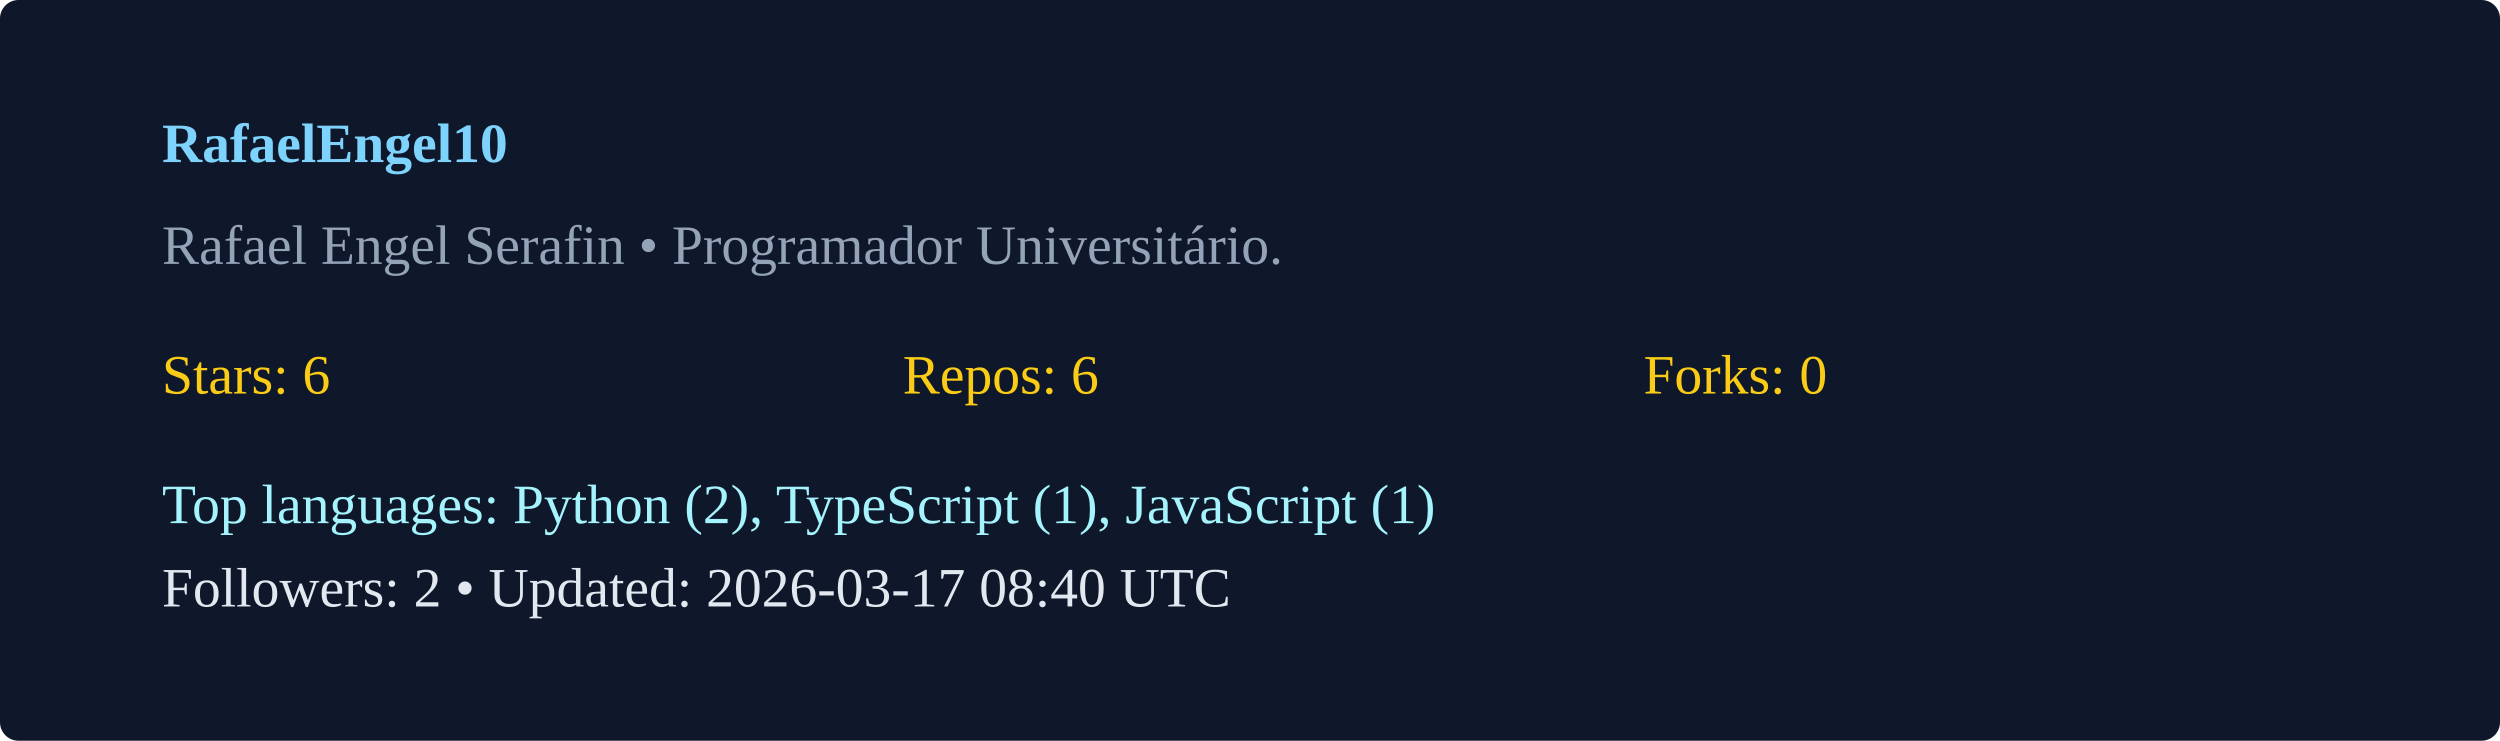
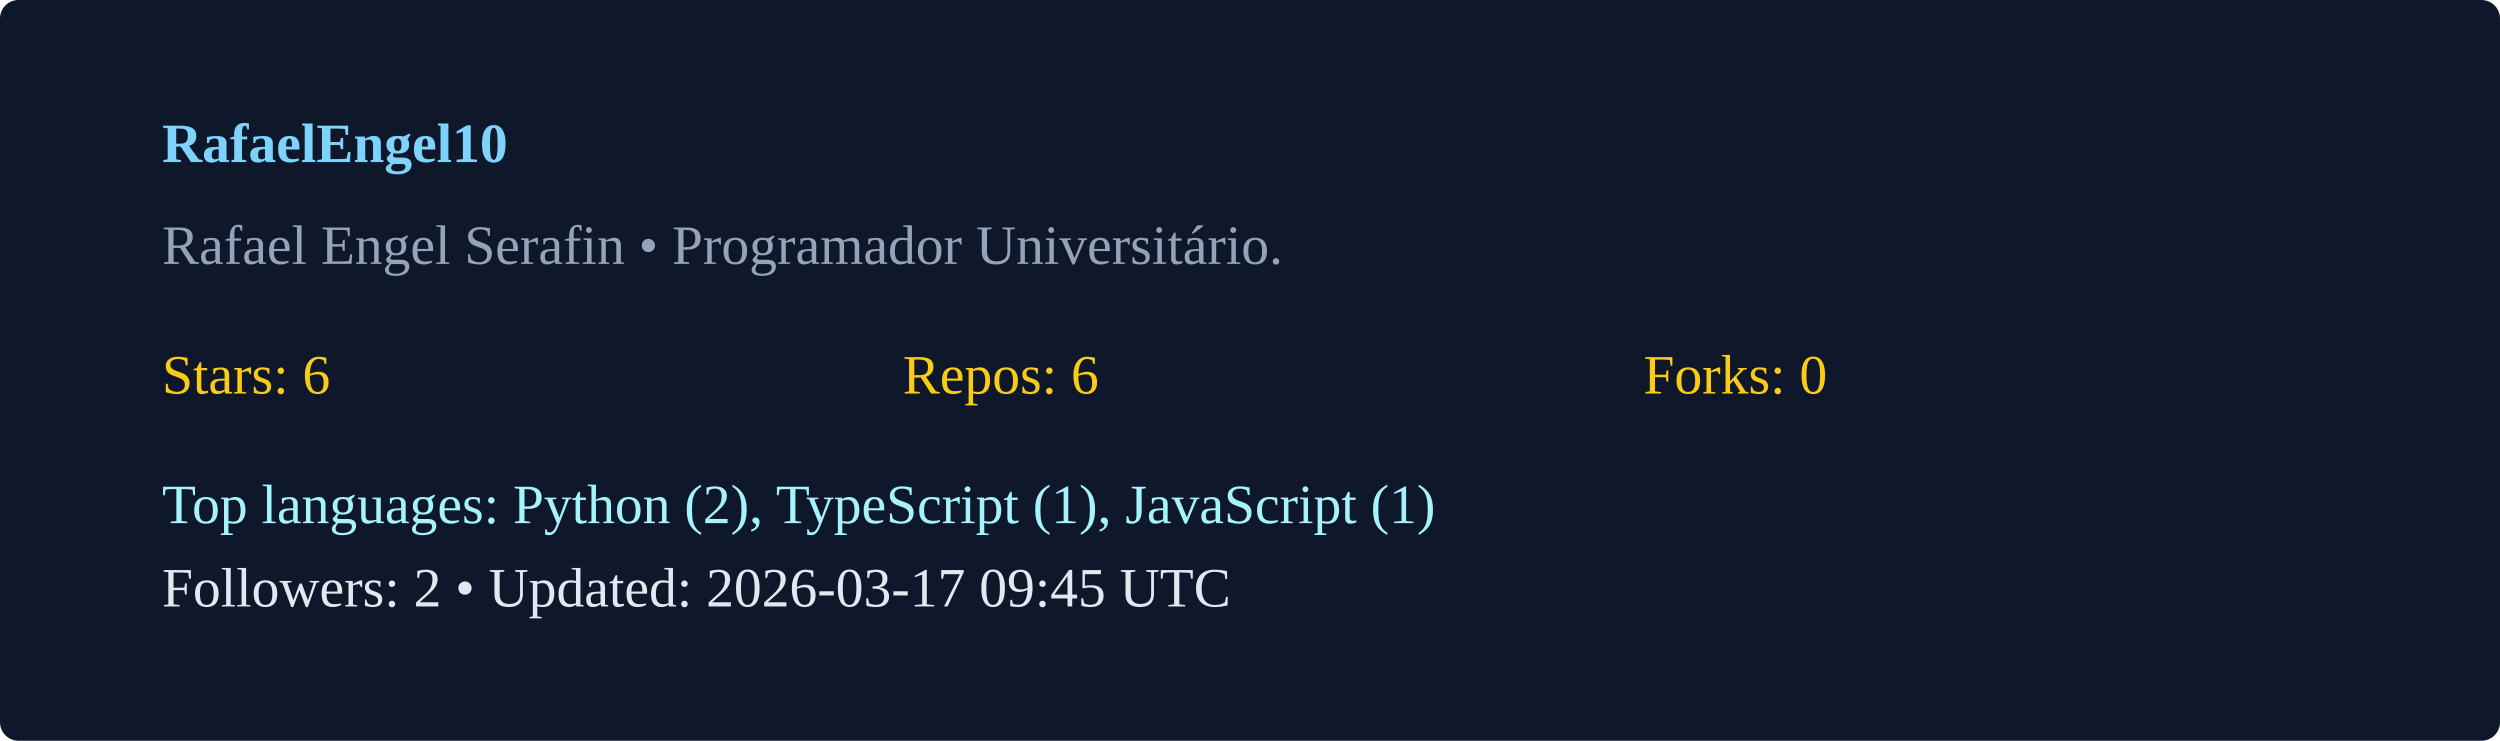
<svg xmlns="http://www.w3.org/2000/svg" width="540" height="160" viewBox="0 0 540 160">
  <rect width="100%" height="100%" rx="4" fill="#0f172a" />
  <g transform="translate(35,35)">
    <text x="0" y="0" fill="#7dd3fc" font-weight="600">RafaelEngel10</text>
    <text x="0" y="22" fill="#94a3b8">Rafael Engel Serafin  • Programador Universitário. </text>
    <g transform="translate(0,50)">
      <text x="0" y="0" fill="#facc15">Stars: 6</text>
      <text x="160" y="0" fill="#facc15">Repos: 6</text>
      <text x="320" y="0" fill="#facc15">Forks: 0</text>
      <text x="0" y="28" fill="#a5f3fc">Top languages: Python (2), TypeScript (1), JavaScript (1)</text>
-       <text x="0" y="46" fill="#e2e8f0">Followers: 2 • Updated: 2026-03-17 08:40 UTC</text>
+       <text x="0" y="46" fill="#e2e8f0">Followers: 2 • Updated: 2026-03-17 09:45 UTC</text>
    </g>
  </g>
</svg>
